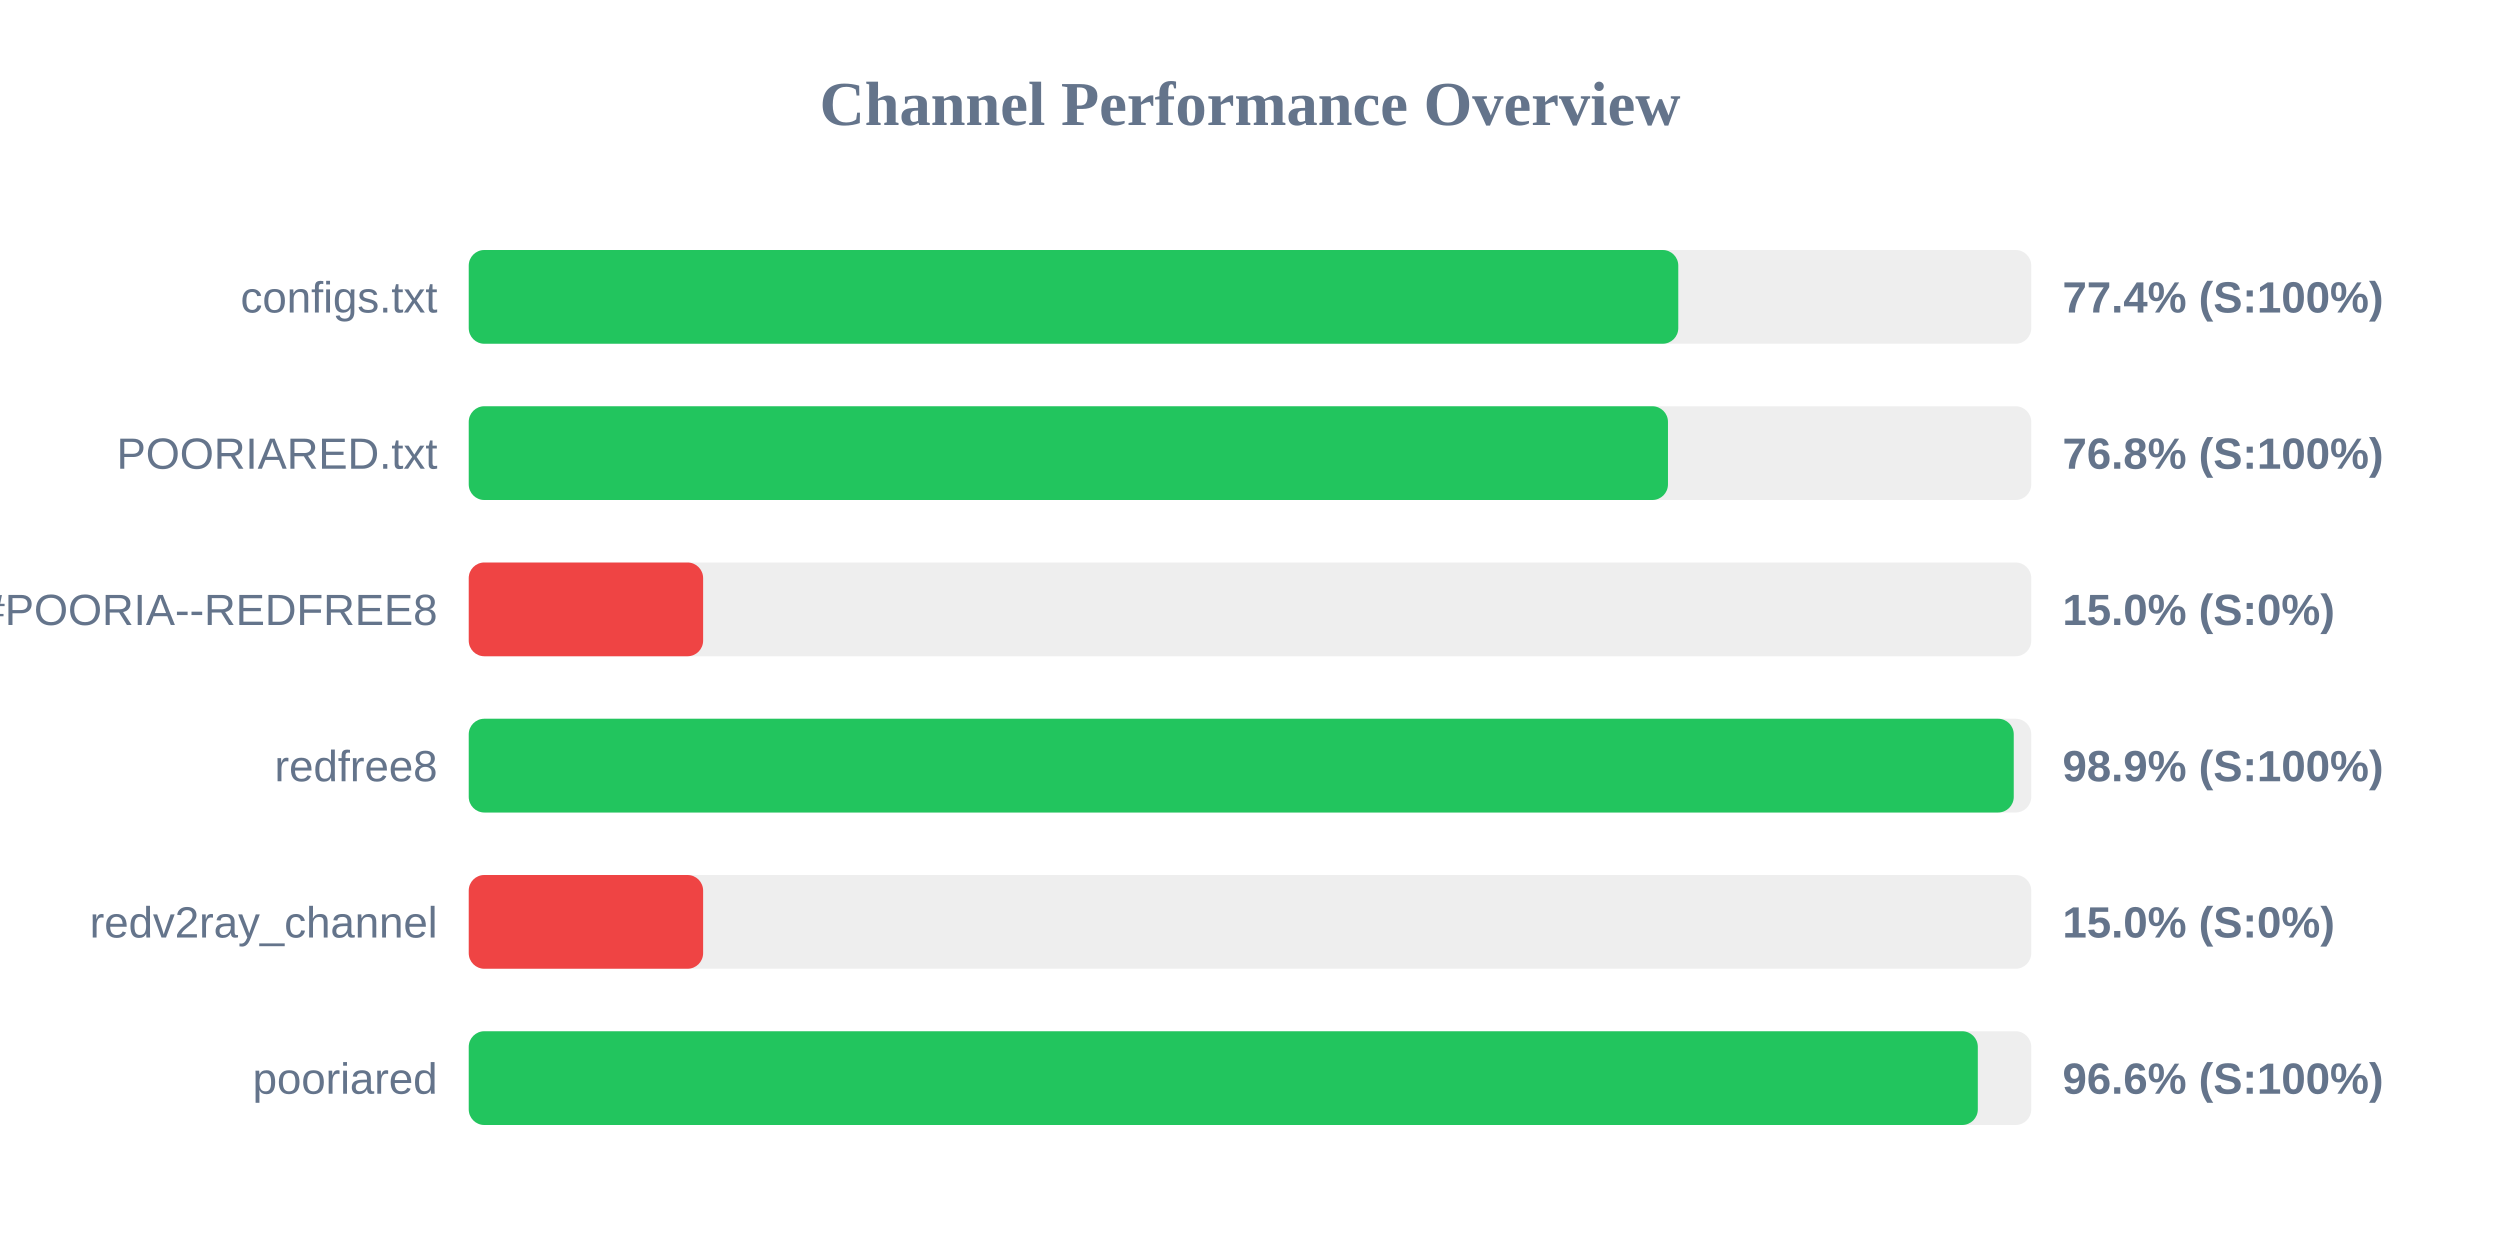
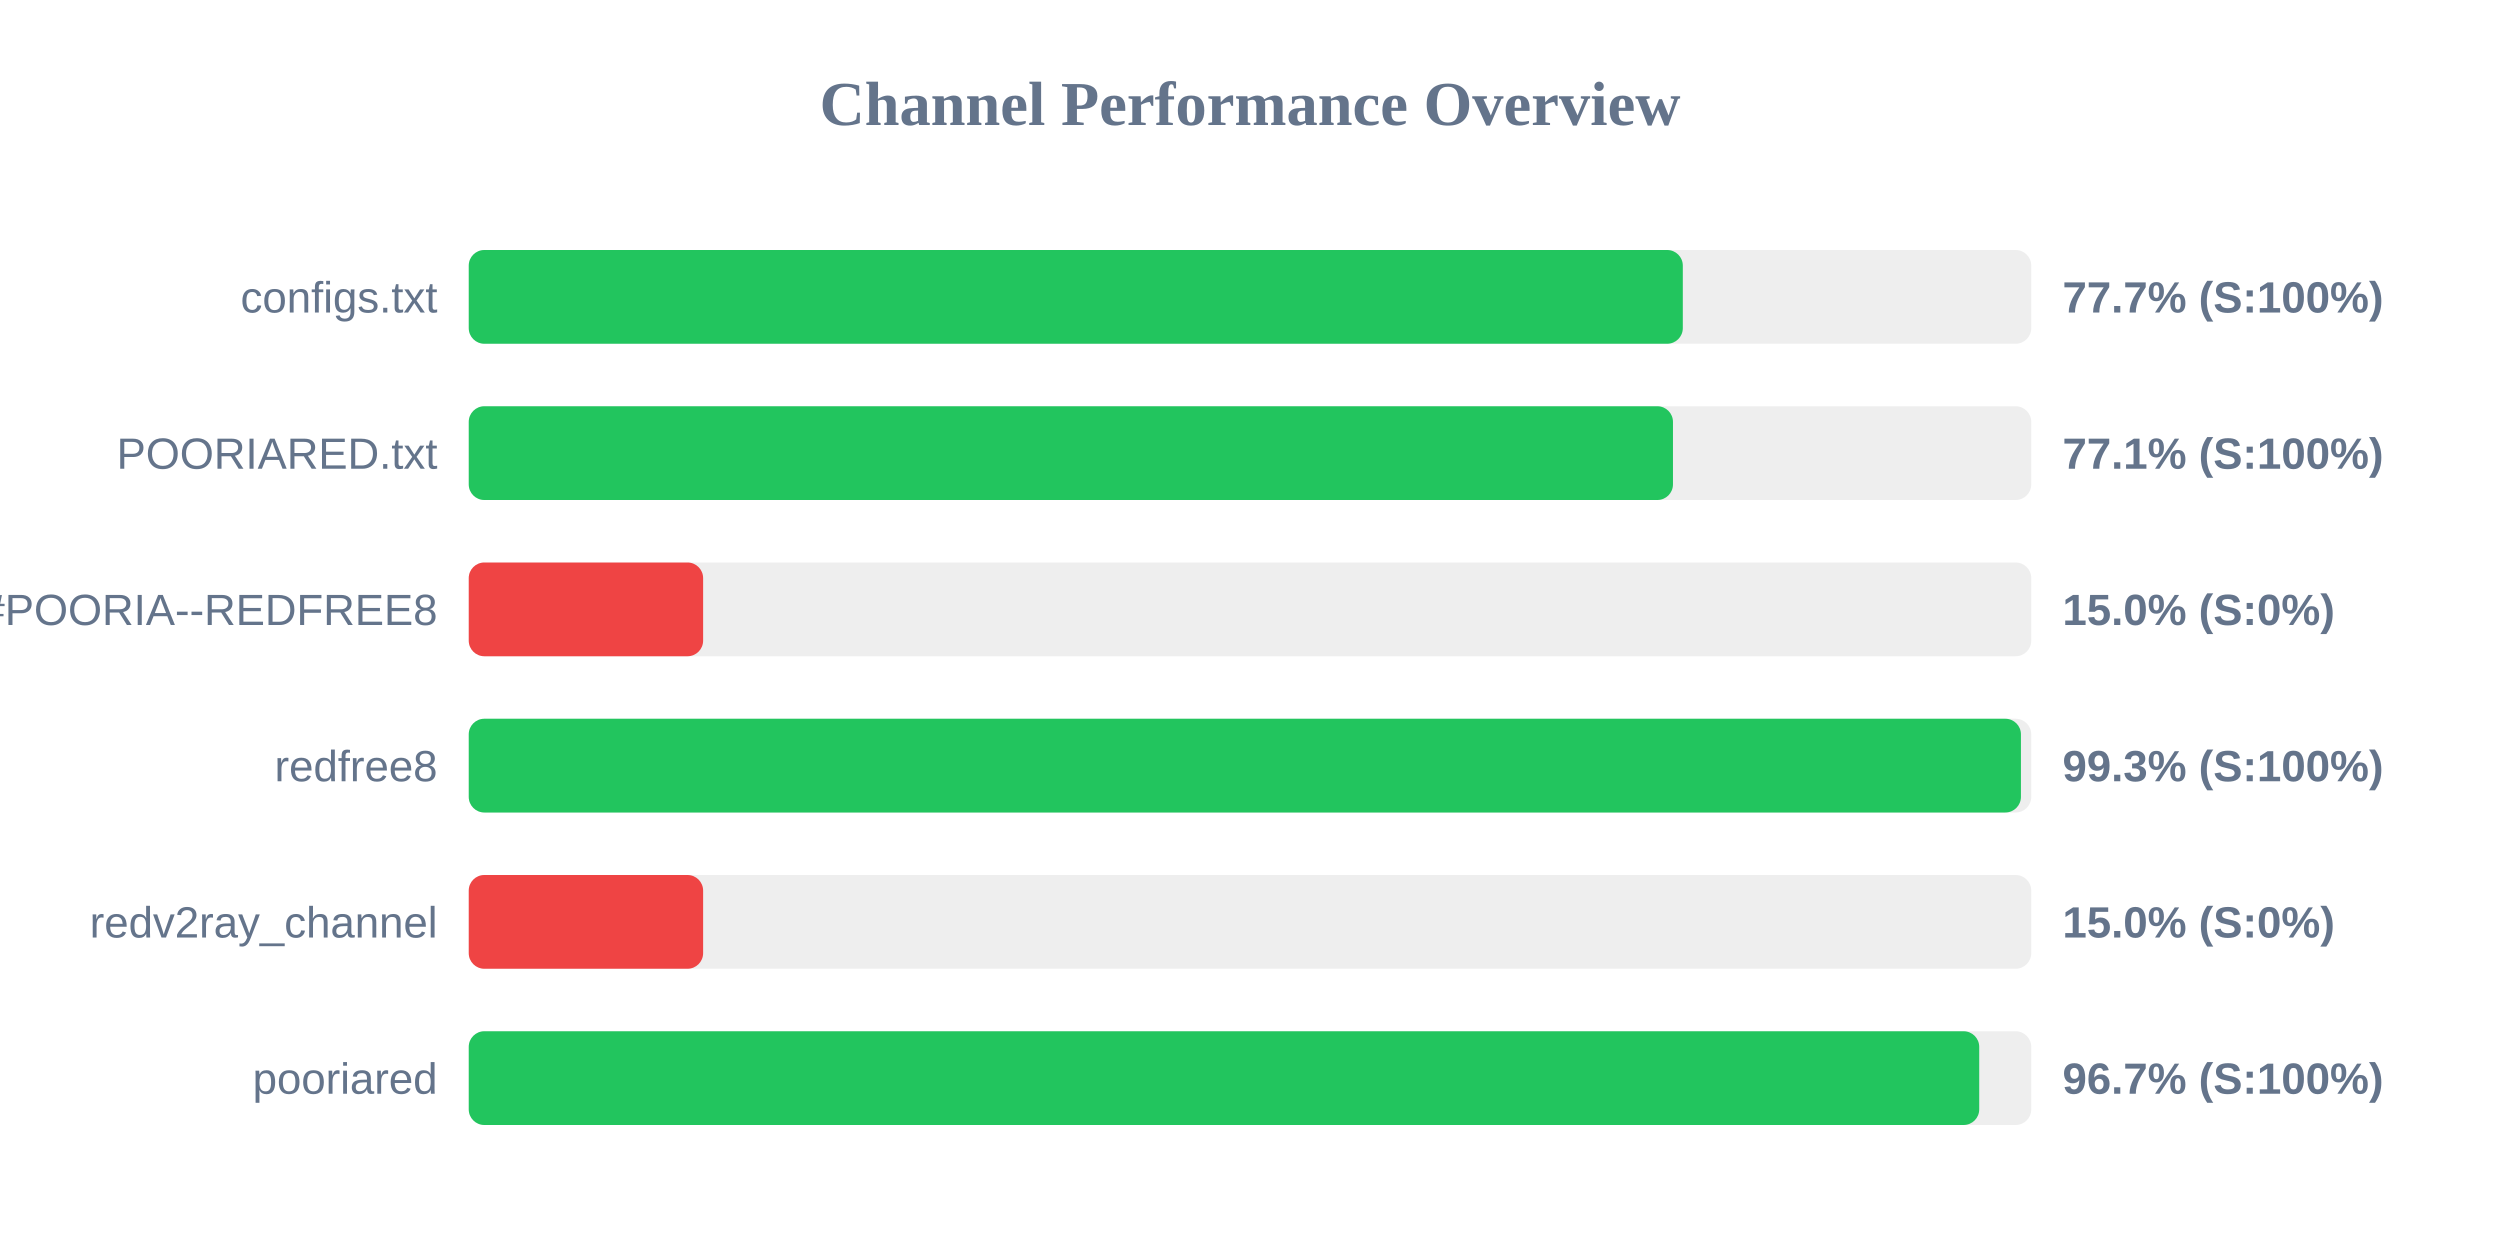
<svg xmlns="http://www.w3.org/2000/svg" width="800" height="400" version="1.1">
  <style>
        .row { font: 14px Arial; fill: #64748b; }
        .score { font: bold 14px Arial; fill: #64748b; }
    </style>
  <text x="400" y="40" text-anchor="middle" font-size="20px" font-weight="bold" fill="#64748b">Channel Performance Overview</text>
  <rect x="150" y="80" width="500" height="30" fill="#eee" rx="5" />
-   <rect x="150" y="80" width="387.05" height="30" fill="#22c55e" rx="5" />
+   <rect x="150" y="80" width="388.5" height="30" fill="#22c55e" rx="5" />
  <text x="140" y="100" text-anchor="end" class="row">configs.txt</text>
-   <text x="660" y="100" text-anchor="start" class="score">77.4% (S:100%)</text>
+   <text x="660" y="100" text-anchor="start" class="score">77.7% (S:100%)</text>
  <rect x="150" y="130" width="500" height="30" fill="#eee" rx="5" />
-   <rect x="150" y="130" width="383.75" height="30" fill="#22c55e" rx="5" />
+   <rect x="150" y="130" width="385.35" height="30" fill="#22c55e" rx="5" />
  <text x="140" y="150" text-anchor="end" class="row">POORIARED.txt</text>
-   <text x="660" y="150" text-anchor="start" class="score">76.8% (S:100%)</text>
+   <text x="660" y="150" text-anchor="start" class="score">77.1% (S:100%)</text>
  <rect x="150" y="180" width="500" height="30" fill="#eee" rx="5" />
  <rect x="150" y="180" width="75.0" height="30" fill="#ef4444" rx="5" />
  <text x="140" y="200" text-anchor="end" class="row">POORIA--REDFREE8.txt#POORIA--REDFREE8</text>
  <text x="660" y="200" text-anchor="start" class="score">15.0% (S:0%)</text>
  <rect x="150" y="230" width="500" height="30" fill="#eee" rx="5" />
-   <rect x="150" y="230" width="494.4" height="30" fill="#22c55e" rx="5" />
+   <rect x="150" y="230" width="496.7" height="30" fill="#22c55e" rx="5" />
  <text x="140" y="250" text-anchor="end" class="row">redfree8</text>
-   <text x="660" y="250" text-anchor="start" class="score">98.9% (S:100%)</text>
+   <text x="660" y="250" text-anchor="start" class="score">99.3% (S:100%)</text>
  <rect x="150" y="280" width="500" height="30" fill="#eee" rx="5" />
  <rect x="150" y="280" width="75.0" height="30" fill="#ef4444" rx="5" />
  <text x="140" y="300" text-anchor="end" class="row">redv2ray_channel</text>
  <text x="660" y="300" text-anchor="start" class="score">15.0% (S:0%)</text>
  <rect x="150" y="330" width="500" height="30" fill="#eee" rx="5" />
-   <rect x="150" y="330" width="482.9" height="30" fill="#22c55e" rx="5" />
+   <rect x="150" y="330" width="483.35" height="30" fill="#22c55e" rx="5" />
  <text x="140" y="350" text-anchor="end" class="row">pooriared</text>
-   <text x="660" y="350" text-anchor="start" class="score">96.6% (S:100%)</text>
+   <text x="660" y="350" text-anchor="start" class="score">96.7% (S:100%)</text>
</svg>
